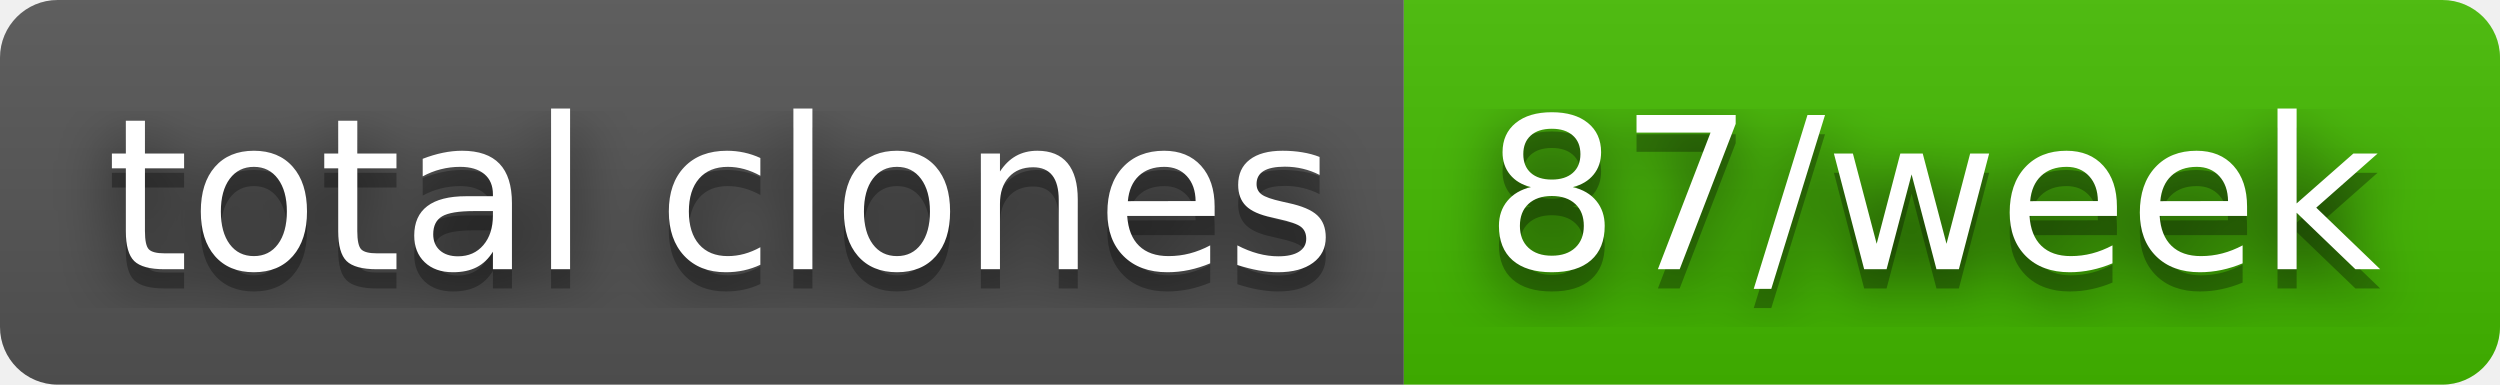
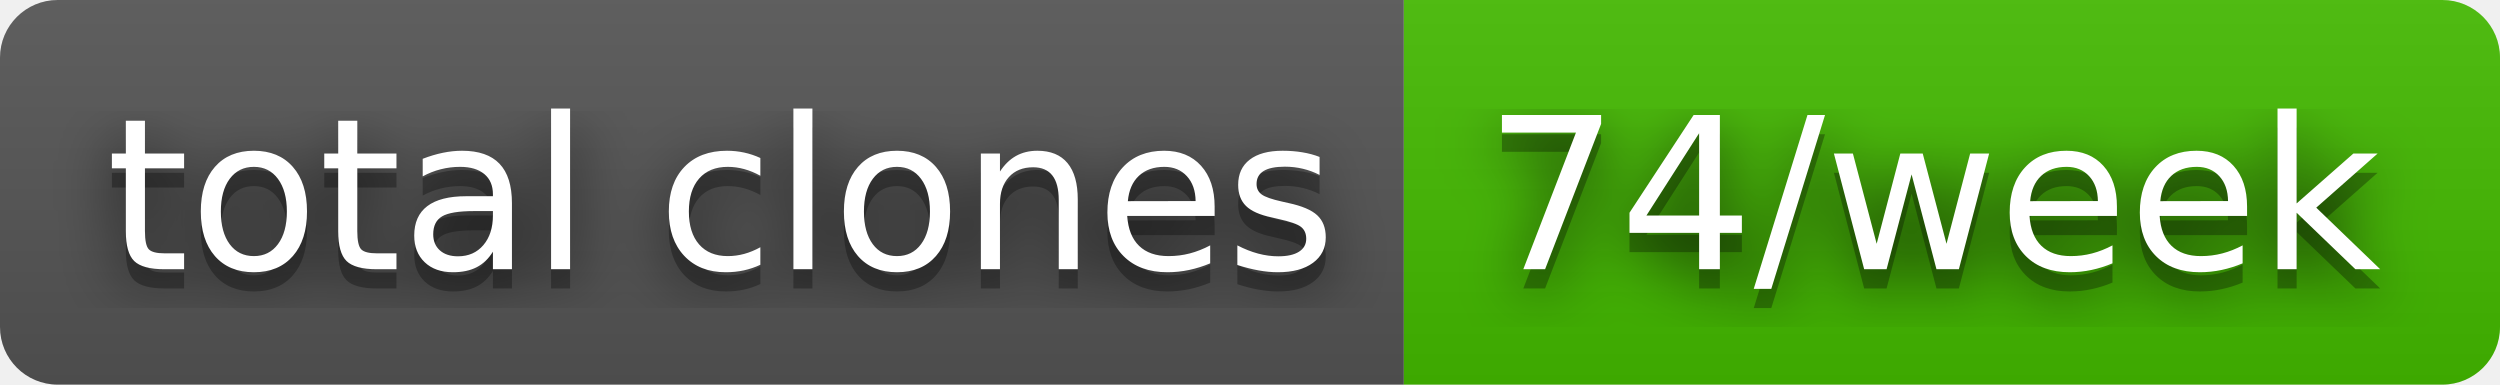
- <svg xmlns="http://www.w3.org/2000/svg" width="130" height="20" role="img" aria-label="total clones: 87/week">
+ <svg xmlns="http://www.w3.org/2000/svg" width="130" height="20" role="img" aria-label="total clones: 74/week">
  <filter id="blur">
    <feGaussianBlur stdDeviation="16" />
  </filter>
  <linearGradient id="s" x2="0" y2="100%">
    <stop offset="0" stop-color="#bbb" stop-opacity=".1" />
    <stop offset="1" stop-opacity=".1" />
  </linearGradient>
  <clipPath id="r">
    <rect width="130" height="20" rx="3" />
  </clipPath>
  <g clip-path="url(#r)">
    <rect width="73" height="20" fill="#555" />
    <rect x="73" width="57" height="20" fill="#4b0" />
    <rect width="130" height="20" fill="url(#s)" />
  </g>
  <g fill="#fff" text-anchor="middle" font-family="Verdana,Geneva,DejaVu Sans,sans-serif" text-rendering="geometricPrecision" font-size="110">
    <g transform="scale(.1)">
      <g aria-hidden="true" fill="#010101">
        <text x="375" y="150" fill-opacity=".8" filter="url(#blur)" textLength="630">total clones</text>
        <text x="375" y="150" fill-opacity=".3" textLength="630">total clones</text>
      </g>
      <text x="375" y="140" textLength="630">total clones</text>
    </g>
    <g transform="scale(.1)">
      <g aria-hidden="true" fill="#010101">
-         <text x="1005" y="150" fill-opacity=".8" filter="url(#blur)" textLength="470">87/week</text>
-         <text x="1005" y="150" fill-opacity=".3" textLength="470">87/week</text>
+         <text x="1005" y="150" fill-opacity=".8" filter="url(#blur)" textLength="470">74/week</text>
+         <text x="1005" y="150" fill-opacity=".3" textLength="470">74/week</text>
      </g>
-       <text x="1005" y="140" textLength="470">87/week</text>
+       <text x="1005" y="140" textLength="470">74/week</text>
    </g>
  </g>
</svg>
